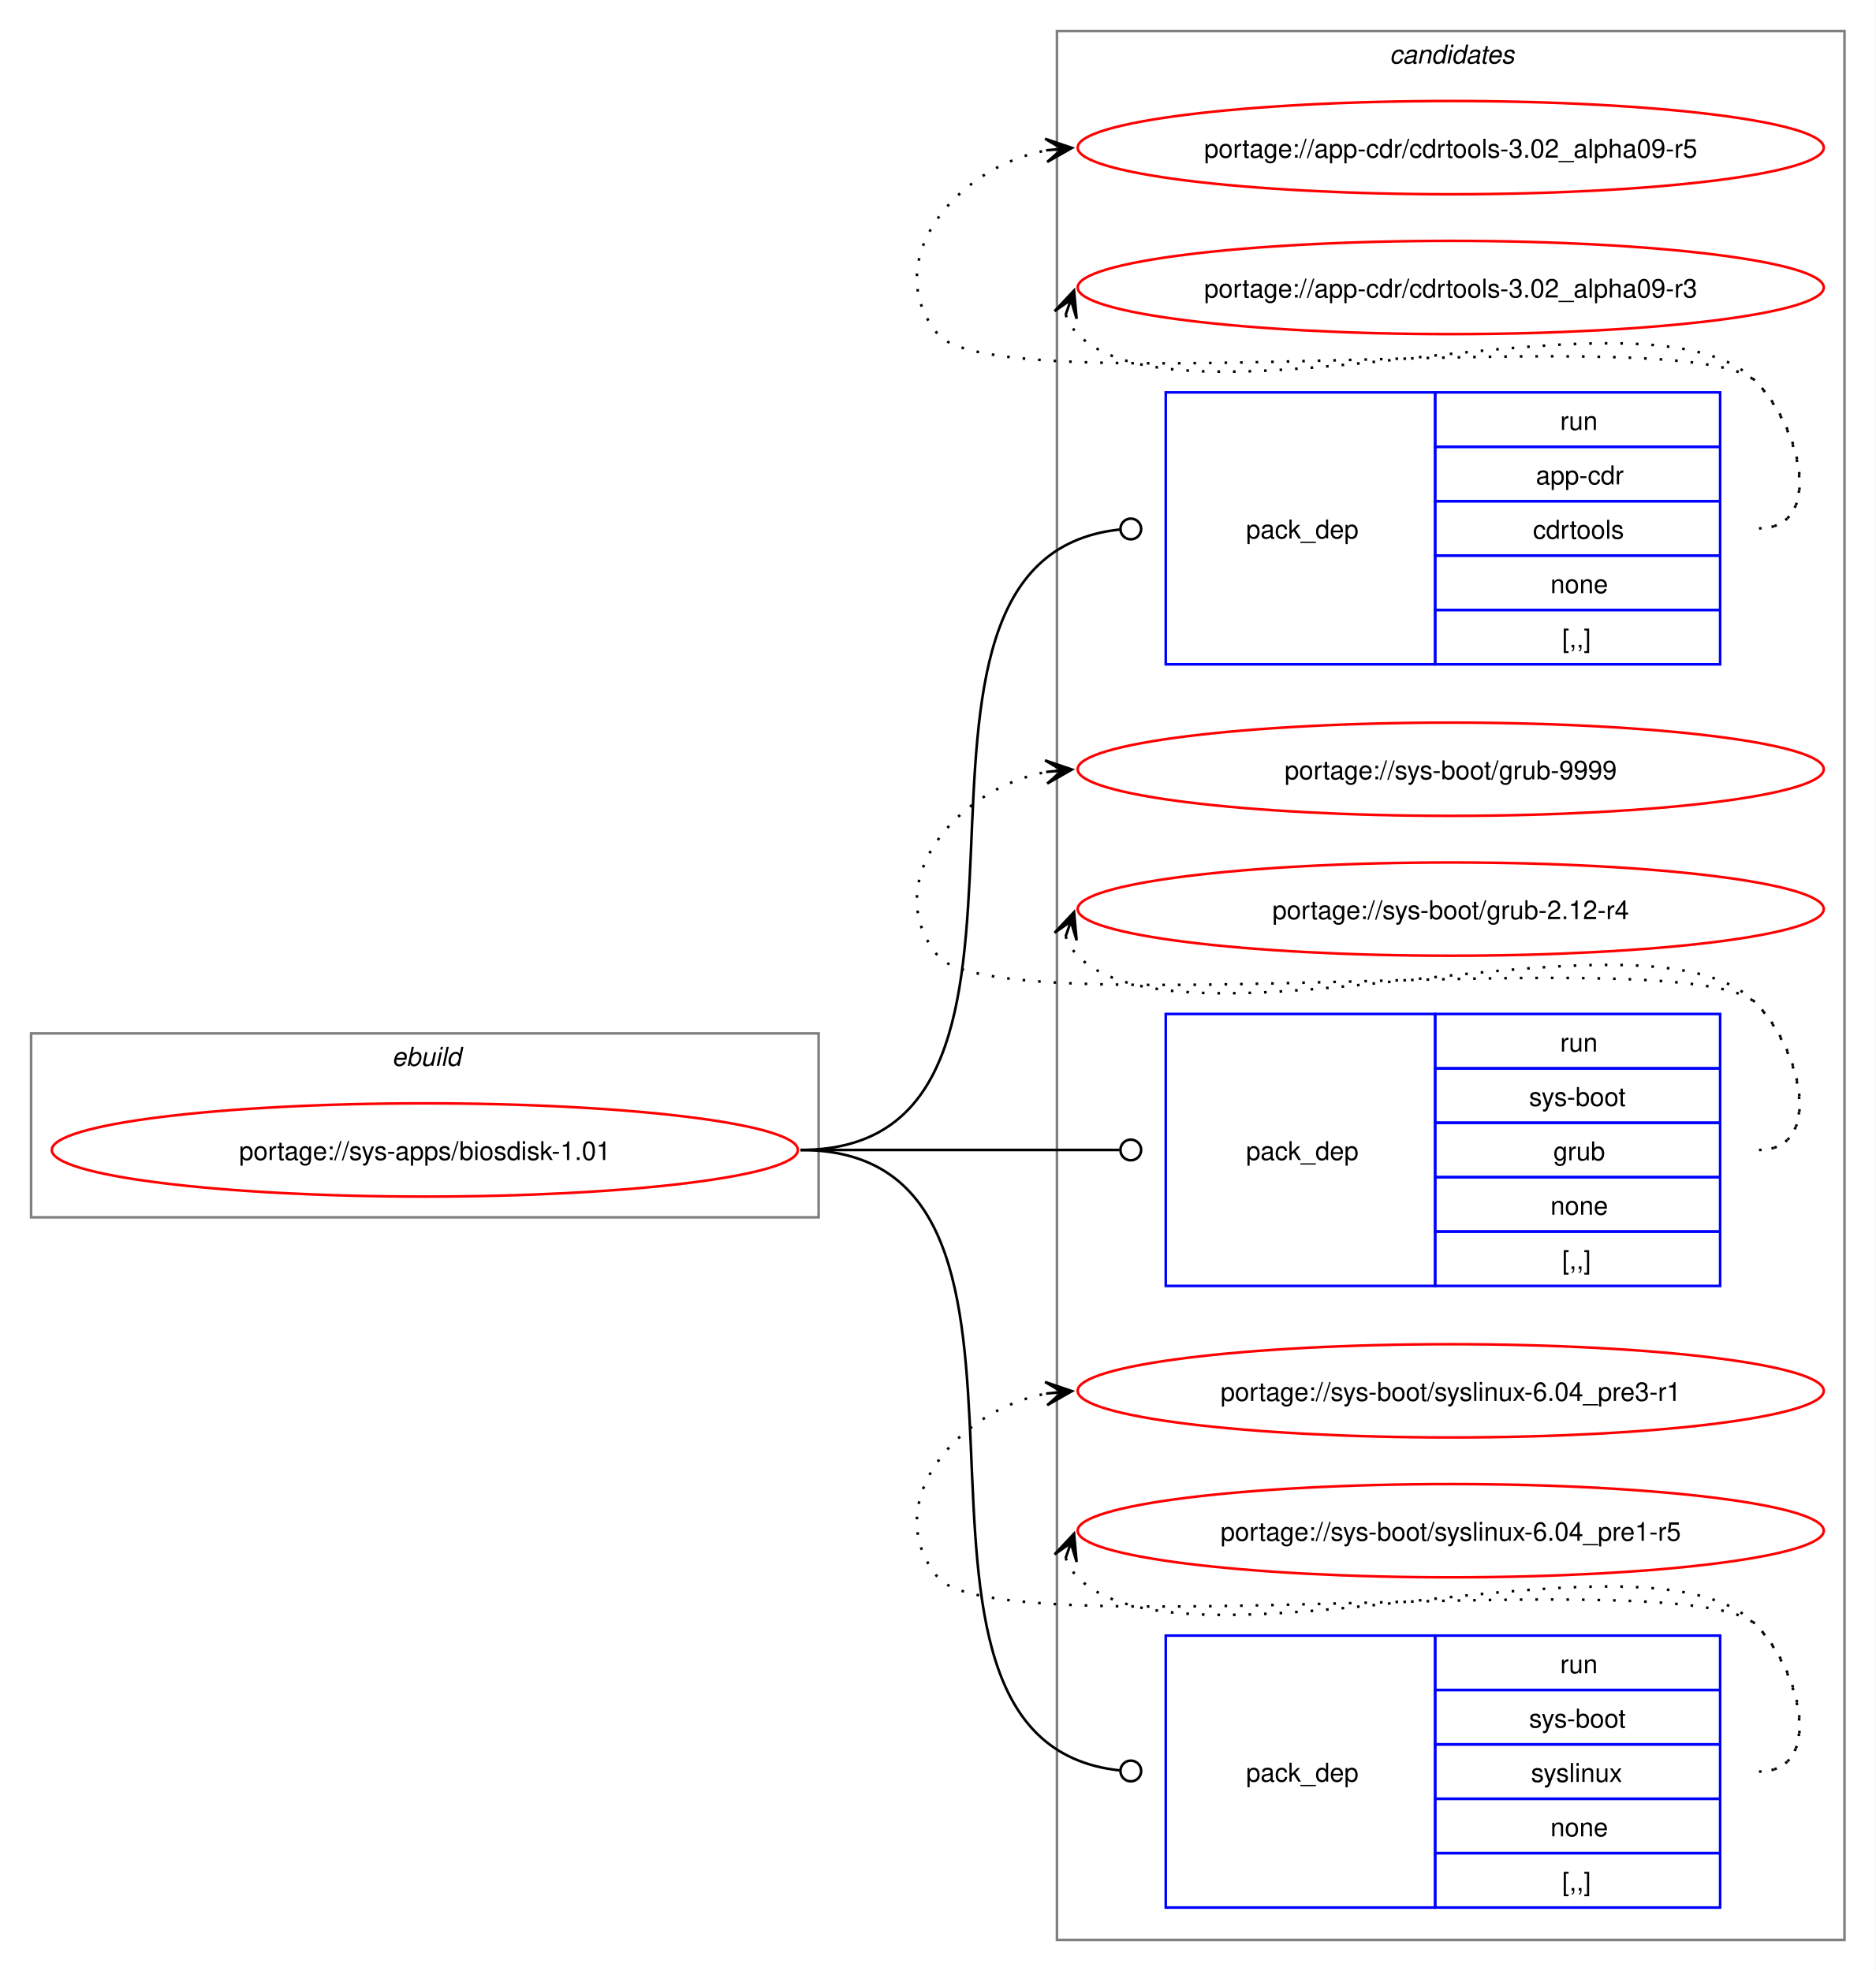
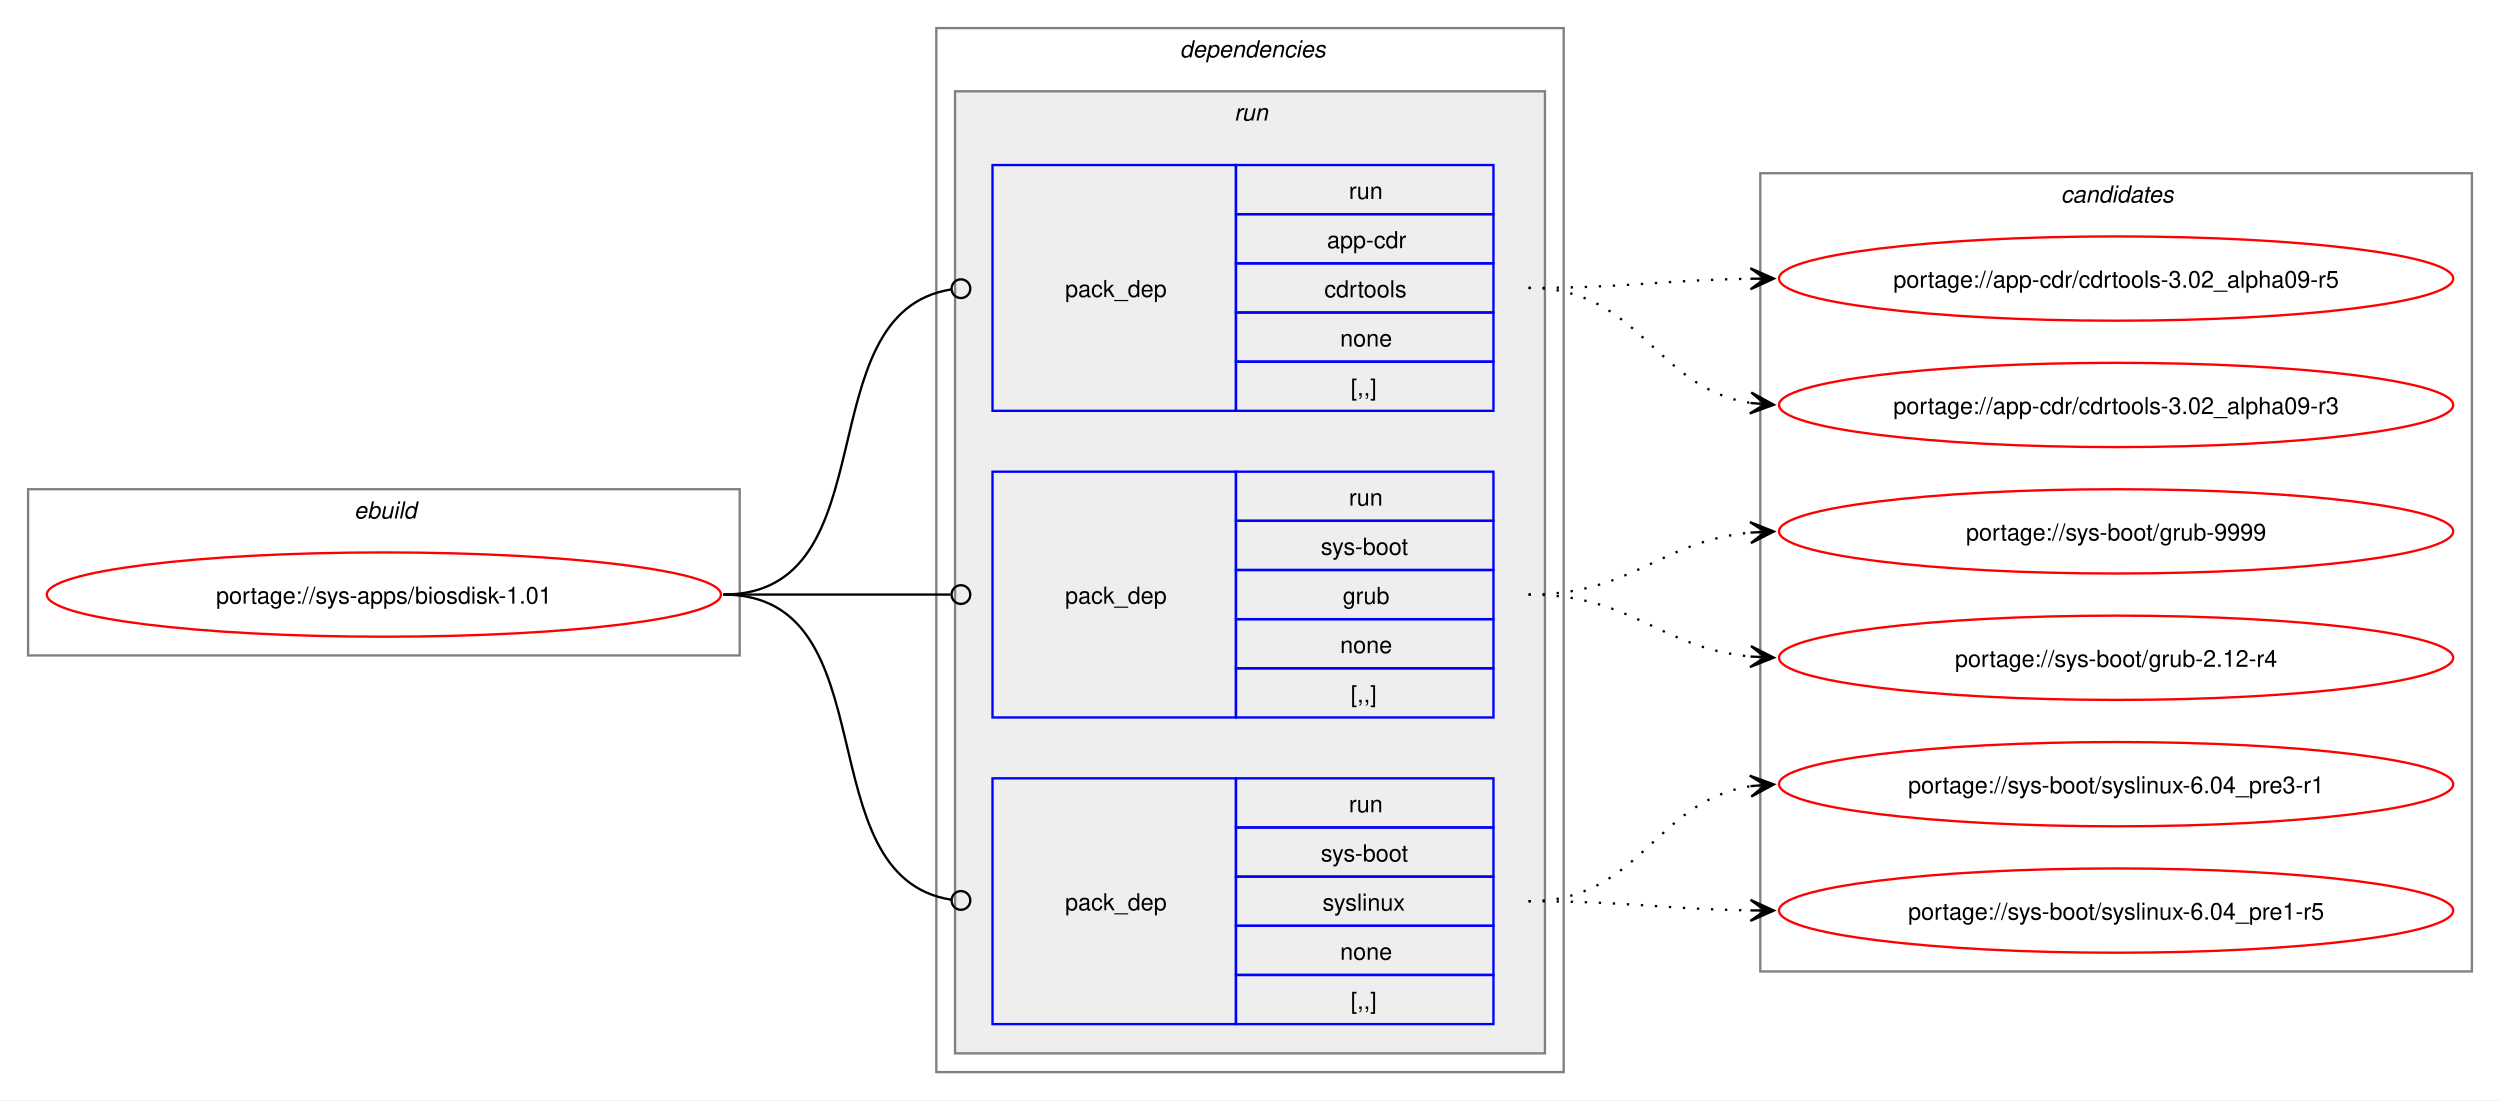
- <svg xmlns="http://www.w3.org/2000/svg" xmlns:xlink="http://www.w3.org/1999/xlink" width="724pt" height="761pt" viewBox="0.00 0.00 724.00 761.00">
-   <g id="graph0" class="graph" transform="scale(1 1) rotate(0) translate(4 757)">
-     <polygon fill="white" stroke="none" points="-4,4 -4,-757 720,-757 720,4 -4,4" />
+ <svg xmlns="http://www.w3.org/2000/svg" xmlns:xlink="http://www.w3.org/1999/xlink" width="1068pt" height="470pt" viewBox="0.00 0.00 1068.00 470.00">
+   <g id="graph0" class="graph" transform="scale(1 1) rotate(0) translate(4 466)">
+     <polygon fill="white" stroke="none" points="-4,4 -4,-466 1064,-466 1064,4 -4,4" />
+     <g id="clust1" class="cluster">
+       <polygon fill="none" stroke="gray" points="8,-186 8,-257 312,-257 312,-186 8,-186" />
+       <text text-anchor="start" x="147.25" y="-244.5" font-family="Helvetica,sans-Serif" font-style="italic" font-size="10.00">ebuild</text>
+     </g>
+     <g id="clust2" class="cluster">
+       <polygon fill="none" stroke="gray" points="396,-8 396,-454 664,-454 664,-8 396,-8" />
+       <text text-anchor="start" x="500" y="-441.5" font-family="Helvetica,sans-Serif" font-style="italic" font-size="10.00">dependencies</text>
+     </g>
+     <g id="clust5" class="cluster">
+       <polygon fill="#eeeeee" stroke="gray" points="404,-16 404,-427 656,-427 656,-16 404,-16" />
+       <text text-anchor="start" x="523.25" y="-414.5" font-family="Helvetica,sans-Serif" font-style="italic" font-size="10.00">run</text>
+     </g>
    <g id="clust9" class="cluster">
-       <polygon fill="none" stroke="gray" points="404,-8 404,-745 708,-745 708,-8 404,-8" />
-       <text text-anchor="start" x="532.38" y="-732.5" font-family="Helvetica,sans-Serif" font-style="italic" font-size="10.00">candidates</text>
-     </g>
-     <g id="clust1" class="cluster">
-       <polygon fill="none" stroke="gray" points="8,-287 8,-358 312,-358 312,-287 8,-287" />
-       <text text-anchor="start" x="147.25" y="-345.5" font-family="Helvetica,sans-Serif" font-style="italic" font-size="10.00">ebuild</text>
+       <polygon fill="none" stroke="gray" points="748,-51 748,-392 1052,-392 1052,-51 748,-51" />
+       <text text-anchor="start" x="876.38" y="-379.5" font-family="Helvetica,sans-Serif" font-style="italic" font-size="10.00">candidates</text>
    </g>
    <g id="node1" class="node">
      <g id="a_node1">
        <a xlink:href="../sys-apps/biosdisk-1.01.svg" xlink:title="portage://sys-apps/biosdisk-1.01">
-           <ellipse fill="none" stroke="red" cx="160" cy="-313" rx="144" ry="18" />
-           <text text-anchor="middle" x="160" y="-309.12" font-family="Helvetica,sans-Serif" font-size="10.00">portage://sys-apps/biosdisk-1.01</text>
+           <ellipse fill="none" stroke="red" cx="160" cy="-212" rx="144" ry="18" />
+           <text text-anchor="middle" x="160" y="-208.12" font-family="Helvetica,sans-Serif" font-size="10.00">portage://sys-apps/biosdisk-1.01</text>
        </a>
      </g>
    </g>
    <g id="node2" class="node">
-       <polygon fill="none" stroke="blue" points="446,-500.5 446,-605.5 550,-605.5 550,-500.5 446,-500.5" />
-       <text text-anchor="start" x="477" y="-549.12" font-family="Helvetica,sans-Serif" font-size="10.00">pack_dep</text>
-       <polygon fill="none" stroke="blue" points="550,-584.5 550,-605.5 660,-605.5 660,-584.5 550,-584.5" />
-       <text text-anchor="start" x="598.25" y="-591" font-family="Helvetica,sans-Serif" font-size="10.00">run</text>
-       <polygon fill="none" stroke="blue" points="550,-563.5 550,-584.5 660,-584.5 660,-563.5 550,-563.5" />
-       <text text-anchor="start" x="588.88" y="-570" font-family="Helvetica,sans-Serif" font-size="10.00">app-cdr</text>
-       <polygon fill="none" stroke="blue" points="550,-542.5 550,-563.5 660,-563.5 660,-542.5 550,-542.5" />
-       <text text-anchor="start" x="587.75" y="-549" font-family="Helvetica,sans-Serif" font-size="10.00">cdrtools</text>
-       <polygon fill="none" stroke="blue" points="550,-521.5 550,-542.5 660,-542.5 660,-521.5 550,-521.5" />
-       <text text-anchor="start" x="594.5" y="-528" font-family="Helvetica,sans-Serif" font-size="10.00">none</text>
-       <polygon fill="none" stroke="blue" points="550,-500.5 550,-521.5 660,-521.5 660,-500.5 550,-500.5" />
-       <text text-anchor="start" x="599" y="-507" font-family="Helvetica,sans-Serif" font-size="10.00">[,,]</text>
+       <polygon fill="none" stroke="blue" points="420,-290.5 420,-395.5 524,-395.5 524,-290.5 420,-290.5" />
+       <text text-anchor="start" x="451" y="-339.12" font-family="Helvetica,sans-Serif" font-size="10.00">pack_dep</text>
+       <polygon fill="none" stroke="blue" points="524,-374.5 524,-395.5 634,-395.5 634,-374.5 524,-374.5" />
+       <text text-anchor="start" x="572.25" y="-381" font-family="Helvetica,sans-Serif" font-size="10.00">run</text>
+       <polygon fill="none" stroke="blue" points="524,-353.5 524,-374.5 634,-374.5 634,-353.5 524,-353.5" />
+       <text text-anchor="start" x="562.88" y="-360" font-family="Helvetica,sans-Serif" font-size="10.00">app-cdr</text>
+       <polygon fill="none" stroke="blue" points="524,-332.5 524,-353.5 634,-353.5 634,-332.5 524,-332.5" />
+       <text text-anchor="start" x="561.75" y="-339" font-family="Helvetica,sans-Serif" font-size="10.00">cdrtools</text>
+       <polygon fill="none" stroke="blue" points="524,-311.5 524,-332.5 634,-332.5 634,-311.5 524,-311.5" />
+       <text text-anchor="start" x="568.5" y="-318" font-family="Helvetica,sans-Serif" font-size="10.00">none</text>
+       <polygon fill="none" stroke="blue" points="524,-290.5 524,-311.5 634,-311.5 634,-290.5 524,-290.5" />
+       <text text-anchor="start" x="573" y="-297" font-family="Helvetica,sans-Serif" font-size="10.00">[,,]</text>
    </g>
    <g id="edge1" class="edge">
-       <path fill="none" stroke="black" d="M305,-313C423.64,-313 320.77,-540.97 428.17,-552.54" />
-       <ellipse fill="none" stroke="black" cx="432.51" cy="-552.77" rx="4" ry="4" />
+       <path fill="none" stroke="black" d="M305,-212C376.82,-212 339.5,-332.47 402.37,-342.36" />
+       <ellipse fill="none" stroke="black" cx="406.51" cy="-342.67" rx="4" ry="4" />
    </g>
    <g id="node3" class="node">
-       <polygon fill="none" stroke="blue" points="446,-260.5 446,-365.5 550,-365.5 550,-260.5 446,-260.5" />
-       <text text-anchor="start" x="477" y="-309.12" font-family="Helvetica,sans-Serif" font-size="10.00">pack_dep</text>
-       <polygon fill="none" stroke="blue" points="550,-344.5 550,-365.5 660,-365.5 660,-344.5 550,-344.5" />
-       <text text-anchor="start" x="598.25" y="-351" font-family="Helvetica,sans-Serif" font-size="10.00">run</text>
-       <polygon fill="none" stroke="blue" points="550,-323.5 550,-344.5 660,-344.5 660,-323.5 550,-323.5" />
-       <text text-anchor="start" x="586.25" y="-330" font-family="Helvetica,sans-Serif" font-size="10.00">sys-boot</text>
-       <polygon fill="none" stroke="blue" points="550,-302.5 550,-323.5 660,-323.5 660,-302.5 550,-302.5" />
-       <text text-anchor="start" x="595.62" y="-309" font-family="Helvetica,sans-Serif" font-size="10.00">grub</text>
-       <polygon fill="none" stroke="blue" points="550,-281.5 550,-302.5 660,-302.5 660,-281.5 550,-281.5" />
-       <text text-anchor="start" x="594.5" y="-288" font-family="Helvetica,sans-Serif" font-size="10.00">none</text>
-       <polygon fill="none" stroke="blue" points="550,-260.5 550,-281.5 660,-281.5 660,-260.5 550,-260.5" />
-       <text text-anchor="start" x="599" y="-267" font-family="Helvetica,sans-Serif" font-size="10.00">[,,]</text>
+       <polygon fill="none" stroke="blue" points="420,-159.5 420,-264.5 524,-264.5 524,-159.5 420,-159.5" />
+       <text text-anchor="start" x="451" y="-208.12" font-family="Helvetica,sans-Serif" font-size="10.00">pack_dep</text>
+       <polygon fill="none" stroke="blue" points="524,-243.5 524,-264.5 634,-264.5 634,-243.5 524,-243.5" />
+       <text text-anchor="start" x="572.25" y="-250" font-family="Helvetica,sans-Serif" font-size="10.00">run</text>
+       <polygon fill="none" stroke="blue" points="524,-222.5 524,-243.5 634,-243.5 634,-222.5 524,-222.5" />
+       <text text-anchor="start" x="560.25" y="-229" font-family="Helvetica,sans-Serif" font-size="10.00">sys-boot</text>
+       <polygon fill="none" stroke="blue" points="524,-201.5 524,-222.5 634,-222.5 634,-201.5 524,-201.5" />
+       <text text-anchor="start" x="569.62" y="-208" font-family="Helvetica,sans-Serif" font-size="10.00">grub</text>
+       <polygon fill="none" stroke="blue" points="524,-180.5 524,-201.5 634,-201.5 634,-180.5 524,-180.5" />
+       <text text-anchor="start" x="568.5" y="-187" font-family="Helvetica,sans-Serif" font-size="10.00">none</text>
+       <polygon fill="none" stroke="blue" points="524,-159.5 524,-180.5 634,-180.5 634,-159.5 524,-159.5" />
+       <text text-anchor="start" x="573" y="-166" font-family="Helvetica,sans-Serif" font-size="10.00">[,,]</text>
    </g>
    <g id="edge2" class="edge">
-       <path fill="none" stroke="black" d="M305,-313C360.57,-313 376.66,-313 428.07,-313" />
-       <ellipse fill="none" stroke="black" cx="432.5" cy="-313" rx="4" ry="4" />
+       <path fill="none" stroke="black" d="M305,-212C348.98,-212 362.17,-212 402.06,-212" />
+       <ellipse fill="none" stroke="black" cx="406.5" cy="-212" rx="4" ry="4" />
    </g>
    <g id="node4" class="node">
-       <polygon fill="none" stroke="blue" points="446,-20.5 446,-125.5 550,-125.5 550,-20.5 446,-20.5" />
-       <text text-anchor="start" x="477" y="-69.12" font-family="Helvetica,sans-Serif" font-size="10.00">pack_dep</text>
-       <polygon fill="none" stroke="blue" points="550,-104.5 550,-125.5 660,-125.5 660,-104.5 550,-104.5" />
-       <text text-anchor="start" x="598.25" y="-111" font-family="Helvetica,sans-Serif" font-size="10.00">run</text>
-       <polygon fill="none" stroke="blue" points="550,-83.5 550,-104.5 660,-104.5 660,-83.5 550,-83.5" />
-       <text text-anchor="start" x="586.25" y="-90" font-family="Helvetica,sans-Serif" font-size="10.00">sys-boot</text>
-       <polygon fill="none" stroke="blue" points="550,-62.5 550,-83.5 660,-83.5 660,-62.5 550,-62.5" />
-       <text text-anchor="start" x="587" y="-69" font-family="Helvetica,sans-Serif" font-size="10.00">syslinux</text>
-       <polygon fill="none" stroke="blue" points="550,-41.5 550,-62.5 660,-62.5 660,-41.5 550,-41.5" />
-       <text text-anchor="start" x="594.5" y="-48" font-family="Helvetica,sans-Serif" font-size="10.00">none</text>
-       <polygon fill="none" stroke="blue" points="550,-20.5 550,-41.5 660,-41.5 660,-20.5 550,-20.5" />
-       <text text-anchor="start" x="599" y="-27" font-family="Helvetica,sans-Serif" font-size="10.00">[,,]</text>
+       <polygon fill="none" stroke="blue" points="420,-28.5 420,-133.5 524,-133.5 524,-28.5 420,-28.5" />
+       <text text-anchor="start" x="451" y="-77.12" font-family="Helvetica,sans-Serif" font-size="10.00">pack_dep</text>
+       <polygon fill="none" stroke="blue" points="524,-112.5 524,-133.5 634,-133.5 634,-112.5 524,-112.5" />
+       <text text-anchor="start" x="572.25" y="-119" font-family="Helvetica,sans-Serif" font-size="10.00">run</text>
+       <polygon fill="none" stroke="blue" points="524,-91.5 524,-112.5 634,-112.5 634,-91.5 524,-91.5" />
+       <text text-anchor="start" x="560.25" y="-98" font-family="Helvetica,sans-Serif" font-size="10.00">sys-boot</text>
+       <polygon fill="none" stroke="blue" points="524,-70.5 524,-91.5 634,-91.5 634,-70.5 524,-70.5" />
+       <text text-anchor="start" x="561" y="-77" font-family="Helvetica,sans-Serif" font-size="10.00">syslinux</text>
+       <polygon fill="none" stroke="blue" points="524,-49.5 524,-70.5 634,-70.5 634,-49.5 524,-49.5" />
+       <text text-anchor="start" x="568.5" y="-56" font-family="Helvetica,sans-Serif" font-size="10.00">none</text>
+       <polygon fill="none" stroke="blue" points="524,-28.5 524,-49.5 634,-49.5 634,-28.5 524,-28.5" />
+       <text text-anchor="start" x="573" y="-35" font-family="Helvetica,sans-Serif" font-size="10.00">[,,]</text>
    </g>
    <g id="edge3" class="edge">
-       <path fill="none" stroke="black" d="M305,-313C423.64,-313 320.77,-85.03 428.17,-73.46" />
-       <ellipse fill="none" stroke="black" cx="432.51" cy="-73.23" rx="4" ry="4" />
+       <path fill="none" stroke="black" d="M305,-212C376.82,-212 339.5,-91.53 402.37,-81.64" />
+       <ellipse fill="none" stroke="black" cx="406.51" cy="-81.33" rx="4" ry="4" />
    </g>
    <g id="node5" class="node">
      <g id="a_node5">
        <a xlink:href="../app-cdr/cdrtools-3.02_alpha09-r5.svg" xlink:title="portage://app-cdr/cdrtools-3.02_alpha09-r5">
-           <ellipse fill="none" stroke="red" cx="556" cy="-700" rx="144" ry="18" />
-           <text text-anchor="middle" x="556" y="-696.12" font-family="Helvetica,sans-Serif" font-size="10.00">portage://app-cdr/cdrtools-3.02_alpha09-r5</text>
+           <ellipse fill="none" stroke="red" cx="900" cy="-347" rx="144" ry="18" />
+           <text text-anchor="middle" x="900" y="-343.12" font-family="Helvetica,sans-Serif" font-size="10.00">portage://app-cdr/cdrtools-3.02_alpha09-r5</text>
        </a>
      </g>
    </g>
    <g id="edge4" class="edge">
-       <path fill="none" stroke="black" stroke-dasharray="1,5" d="M675,-553C700.12,-553 691.6,-591.59 674,-609.5 649.35,-634.59 380.36,-600.85 358,-628 335.11,-655.8 364.6,-692.35 399.91,-698.95" />
-       <polygon fill="black" stroke="black" points="409.79,-699.89 399.41,-703.43 406.02,-699.53 399.83,-698.95 399.83,-698.95 399.83,-698.95 406.02,-699.53 400.25,-694.47 409.79,-699.89" />
+       <path fill="none" stroke="black" stroke-dasharray="1,5" d="M649,-343C692.28,-343 705.7,-346.37 744.07,-346.92" />
+       <polygon fill="black" stroke="black" points="753.78,-346.99 743.75,-351.42 750,-346.97 743.78,-346.92 743.78,-346.92 743.78,-346.92 750,-346.97 743.81,-342.42 753.78,-346.99" />
    </g>
    <g id="node6" class="node">
      <g id="a_node6">
        <a xlink:href="../app-cdr/cdrtools-3.02_alpha09-r3.svg" xlink:title="portage://app-cdr/cdrtools-3.02_alpha09-r3">
-           <ellipse fill="none" stroke="red" cx="556" cy="-646" rx="144" ry="18" />
-           <text text-anchor="middle" x="556" y="-642.12" font-family="Helvetica,sans-Serif" font-size="10.00">portage://app-cdr/cdrtools-3.02_alpha09-r3</text>
+           <ellipse fill="none" stroke="red" cx="900" cy="-293" rx="144" ry="18" />
+           <text text-anchor="middle" x="900" y="-289.12" font-family="Helvetica,sans-Serif" font-size="10.00">portage://app-cdr/cdrtools-3.02_alpha09-r3</text>
        </a>
      </g>
    </g>
    <g id="edge5" class="edge">
-       <path fill="none" stroke="black" stroke-dasharray="1,5" d="M407.37,-635.45C408.4,-632.7 410.07,-629.96 412,-628 452.96,-586.42 633.83,-651.85 674,-609.5 691.28,-591.28 700.12,-553 675,-553" />
-       <polygon fill="black" stroke="black" points="410.6,-644.85 403.09,-636.86 409.37,-641.27 407.34,-635.39 407.34,-635.39 407.34,-635.39 409.37,-641.27 411.6,-633.93 410.6,-644.85" />
+       <path fill="none" stroke="black" stroke-dasharray="1,5" d="M649,-343C697.12,-343 702.34,-300.33 743.93,-293.83" />
+       <polygon fill="black" stroke="black" points="753.78,-293.09 744.15,-298.32 750.01,-293.37 743.81,-293.83 743.81,-293.83 743.81,-293.83 750.01,-293.37 743.48,-289.35 753.78,-293.09" />
    </g>
    <g id="node7" class="node">
      <g id="a_node7">
        <a xlink:href="../sys-boot/grub-9999.svg" xlink:title="portage://sys-boot/grub-9999">
-           <ellipse fill="none" stroke="red" cx="556" cy="-460" rx="144" ry="18" />
-           <text text-anchor="middle" x="556" y="-456.12" font-family="Helvetica,sans-Serif" font-size="10.00">portage://sys-boot/grub-9999</text>
+           <ellipse fill="none" stroke="red" cx="900" cy="-239" rx="144" ry="18" />
+           <text text-anchor="middle" x="900" y="-235.12" font-family="Helvetica,sans-Serif" font-size="10.00">portage://sys-boot/grub-9999</text>
        </a>
      </g>
    </g>
    <g id="edge6" class="edge">
-       <path fill="none" stroke="black" stroke-dasharray="1,5" d="M675,-313C700.12,-313 691.6,-351.59 674,-369.5 649.35,-394.59 380.36,-360.85 358,-388 335.11,-415.8 364.6,-452.35 399.91,-458.95" />
-       <polygon fill="black" stroke="black" points="409.79,-459.89 399.41,-463.43 406.02,-459.53 399.83,-458.95 399.83,-458.95 399.83,-458.95 406.02,-459.53 400.25,-454.47 409.79,-459.89" />
+       <path fill="none" stroke="black" stroke-dasharray="1,5" d="M649,-212C693.63,-212 704.68,-234.75 743.8,-238.48" />
+       <polygon fill="black" stroke="black" points="753.78,-238.94 743.59,-242.98 750.01,-238.77 743.79,-238.48 743.79,-238.48 743.79,-238.48 750.01,-238.77 744,-233.99 753.78,-238.94" />
    </g>
    <g id="node8" class="node">
      <g id="a_node8">
        <a xlink:href="../sys-boot/grub-2.12-r4.svg" xlink:title="portage://sys-boot/grub-2.12-r4">
-           <ellipse fill="none" stroke="red" cx="556" cy="-406" rx="144" ry="18" />
-           <text text-anchor="middle" x="556" y="-402.12" font-family="Helvetica,sans-Serif" font-size="10.00">portage://sys-boot/grub-2.12-r4</text>
+           <ellipse fill="none" stroke="red" cx="900" cy="-185" rx="144" ry="18" />
+           <text text-anchor="middle" x="900" y="-181.12" font-family="Helvetica,sans-Serif" font-size="10.00">portage://sys-boot/grub-2.12-r4</text>
        </a>
      </g>
    </g>
    <g id="edge7" class="edge">
-       <path fill="none" stroke="black" stroke-dasharray="1,5" d="M407.37,-395.45C408.4,-392.7 410.07,-389.96 412,-388 452.96,-346.42 633.83,-411.85 674,-369.5 691.28,-351.28 700.12,-313 675,-313" />
-       <polygon fill="black" stroke="black" points="410.6,-404.85 403.09,-396.86 409.37,-401.27 407.34,-395.39 407.34,-395.39 407.34,-395.39 409.37,-401.27 411.6,-393.93 410.6,-404.85" />
+       <path fill="none" stroke="black" stroke-dasharray="1,5" d="M649,-212C693.63,-212 704.68,-189.25 743.8,-185.52" />
+       <polygon fill="black" stroke="black" points="753.78,-185.06 744,-190.01 750.01,-185.23 743.79,-185.52 743.79,-185.52 743.79,-185.52 750.01,-185.23 743.59,-181.02 753.78,-185.06" />
    </g>
    <g id="node9" class="node">
      <g id="a_node9">
        <a xlink:href="../sys-boot/syslinux-6.04_pre3-r1.svg" xlink:title="portage://sys-boot/syslinux-6.04_pre3-r1">
-           <ellipse fill="none" stroke="red" cx="556" cy="-220" rx="144" ry="18" />
-           <text text-anchor="middle" x="556" y="-216.12" font-family="Helvetica,sans-Serif" font-size="10.00">portage://sys-boot/syslinux-6.04_pre3-r1</text>
+           <ellipse fill="none" stroke="red" cx="900" cy="-131" rx="144" ry="18" />
+           <text text-anchor="middle" x="900" y="-127.12" font-family="Helvetica,sans-Serif" font-size="10.00">portage://sys-boot/syslinux-6.04_pre3-r1</text>
        </a>
      </g>
    </g>
    <g id="edge8" class="edge">
-       <path fill="none" stroke="black" stroke-dasharray="1,5" d="M675,-73C700.12,-73 691.6,-111.59 674,-129.5 649.35,-154.59 380.36,-120.85 358,-148 335.11,-175.8 364.6,-212.35 399.91,-218.95" />
-       <polygon fill="black" stroke="black" points="409.79,-219.89 399.41,-223.43 406.02,-219.53 399.83,-218.95 399.83,-218.95 399.83,-218.95 406.02,-219.53 400.25,-214.47 409.79,-219.89" />
+       <path fill="none" stroke="black" stroke-dasharray="1,5" d="M649,-81C697.12,-81 702.34,-123.67 743.93,-130.17" />
+       <polygon fill="black" stroke="black" points="753.78,-130.91 743.48,-134.65 750.01,-130.63 743.81,-130.17 743.81,-130.17 743.81,-130.17 750.01,-130.63 744.15,-125.68 753.78,-130.91" />
    </g>
    <g id="node10" class="node">
      <g id="a_node10">
        <a xlink:href="../sys-boot/syslinux-6.04_pre1-r5.svg" xlink:title="portage://sys-boot/syslinux-6.04_pre1-r5">
-           <ellipse fill="none" stroke="red" cx="556" cy="-166" rx="144" ry="18" />
-           <text text-anchor="middle" x="556" y="-162.12" font-family="Helvetica,sans-Serif" font-size="10.00">portage://sys-boot/syslinux-6.04_pre1-r5</text>
+           <ellipse fill="none" stroke="red" cx="900" cy="-77" rx="144" ry="18" />
+           <text text-anchor="middle" x="900" y="-73.12" font-family="Helvetica,sans-Serif" font-size="10.00">portage://sys-boot/syslinux-6.04_pre1-r5</text>
        </a>
      </g>
    </g>
    <g id="edge9" class="edge">
-       <path fill="none" stroke="black" stroke-dasharray="1,5" d="M407.37,-155.45C408.4,-152.7 410.07,-149.96 412,-148 452.96,-106.42 633.83,-171.85 674,-129.5 691.28,-111.28 700.12,-73 675,-73" />
-       <polygon fill="black" stroke="black" points="410.6,-164.85 403.09,-156.86 409.37,-161.27 407.34,-155.39 407.34,-155.39 407.34,-155.39 409.37,-161.27 411.6,-153.93 410.6,-164.85" />
+       <path fill="none" stroke="black" stroke-dasharray="1,5" d="M649,-81C692.28,-81 705.7,-77.63 744.07,-77.08" />
+       <polygon fill="black" stroke="black" points="753.78,-77.01 743.81,-81.58 750,-77.03 743.78,-77.08 743.78,-77.08 743.78,-77.08 750,-77.03 743.75,-72.58 753.78,-77.01" />
    </g>
  </g>
</svg>
